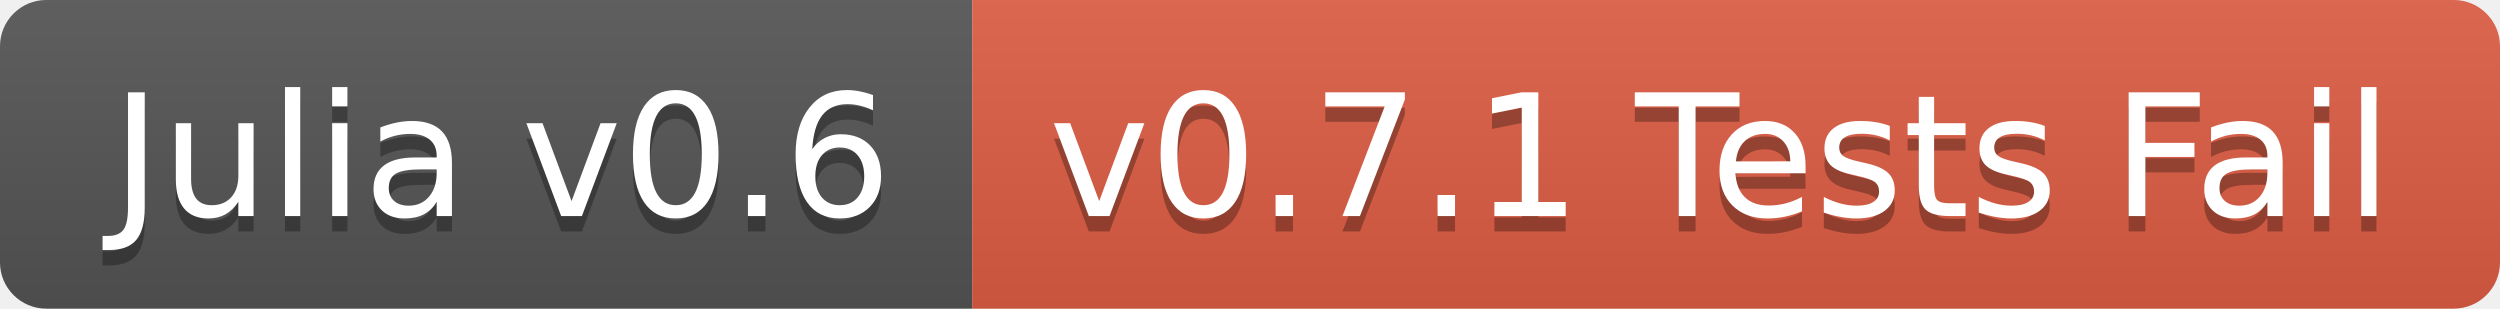
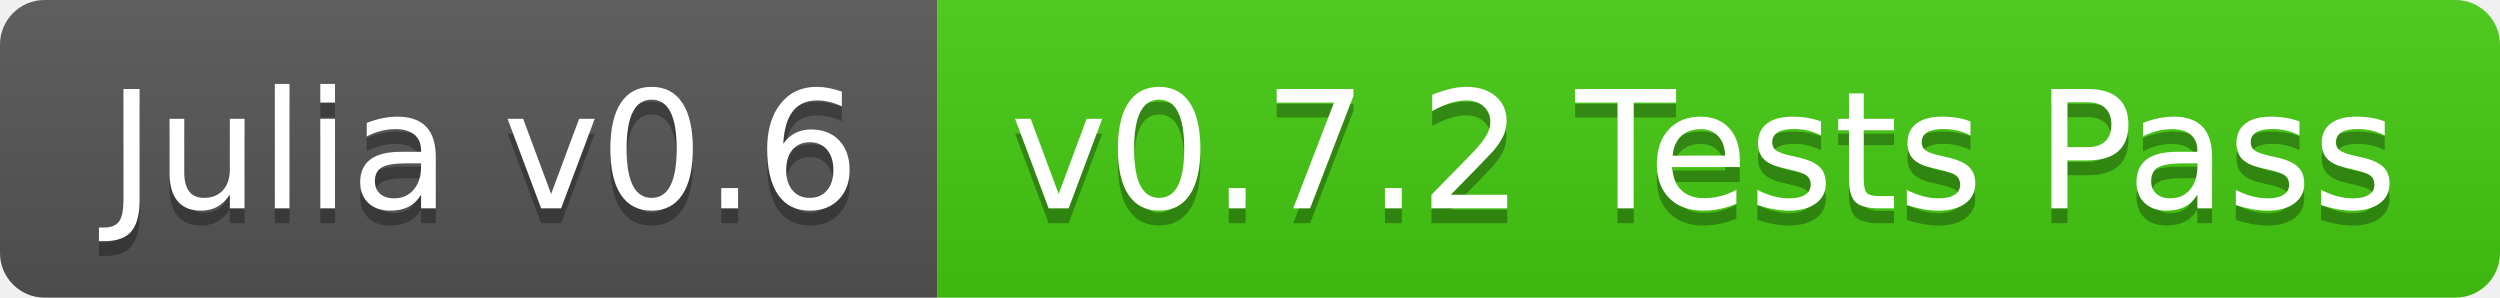
- <svg xmlns="http://www.w3.org/2000/svg" width="162" height="20">
+ <svg xmlns="http://www.w3.org/2000/svg" width="168" height="20">
  <linearGradient id="b" x2="0" y2="100%">
    <stop offset="0" stop-color="#bbb" stop-opacity=".1" />
    <stop offset="1" stop-opacity=".1" />
  </linearGradient>
  <clipPath id="a">
-     <rect width="162" height="20" rx="3" fill="#fff" />
+     <rect width="168" height="20" rx="3" fill="#fff" />
  </clipPath>
  <g clip-path="url(#a)">
    <path fill="#555" d="M0 0h63v20H0z" />
-     <path fill="#e05d44" d="M63 0h99v20H63z" />
-     <path fill="url(#b)" d="M0 0h162v20H0z" />
+     <path fill="#4c1" d="M63 0h105v20H63z" />
+     <path fill="url(#b)" d="M0 0h168v20H0z" />
  </g>
  <g fill="#fff" text-anchor="middle" font-family="DejaVu Sans,Verdana,Geneva,sans-serif" font-size="110">
    <text x="325" y="150" fill="#010101" fill-opacity=".3" transform="scale(.1)" textLength="530">Julia v0.6</text>
    <text x="325" y="140" transform="scale(.1)" textLength="530">Julia v0.6</text>
-     <text x="1115" y="150" fill="#010101" fill-opacity=".3" transform="scale(.1)" textLength="890">v0.7.1 Tests Fail</text>
-     <text x="1115" y="140" transform="scale(.1)" textLength="890">v0.7.1 Tests Fail</text>
+     <text x="1145" y="150" fill="#010101" fill-opacity=".3" transform="scale(.1)" textLength="950">v0.7.2 Tests Pass</text>
+     <text x="1145" y="140" transform="scale(.1)" textLength="950">v0.7.2 Tests Pass</text>
  </g>
</svg>
